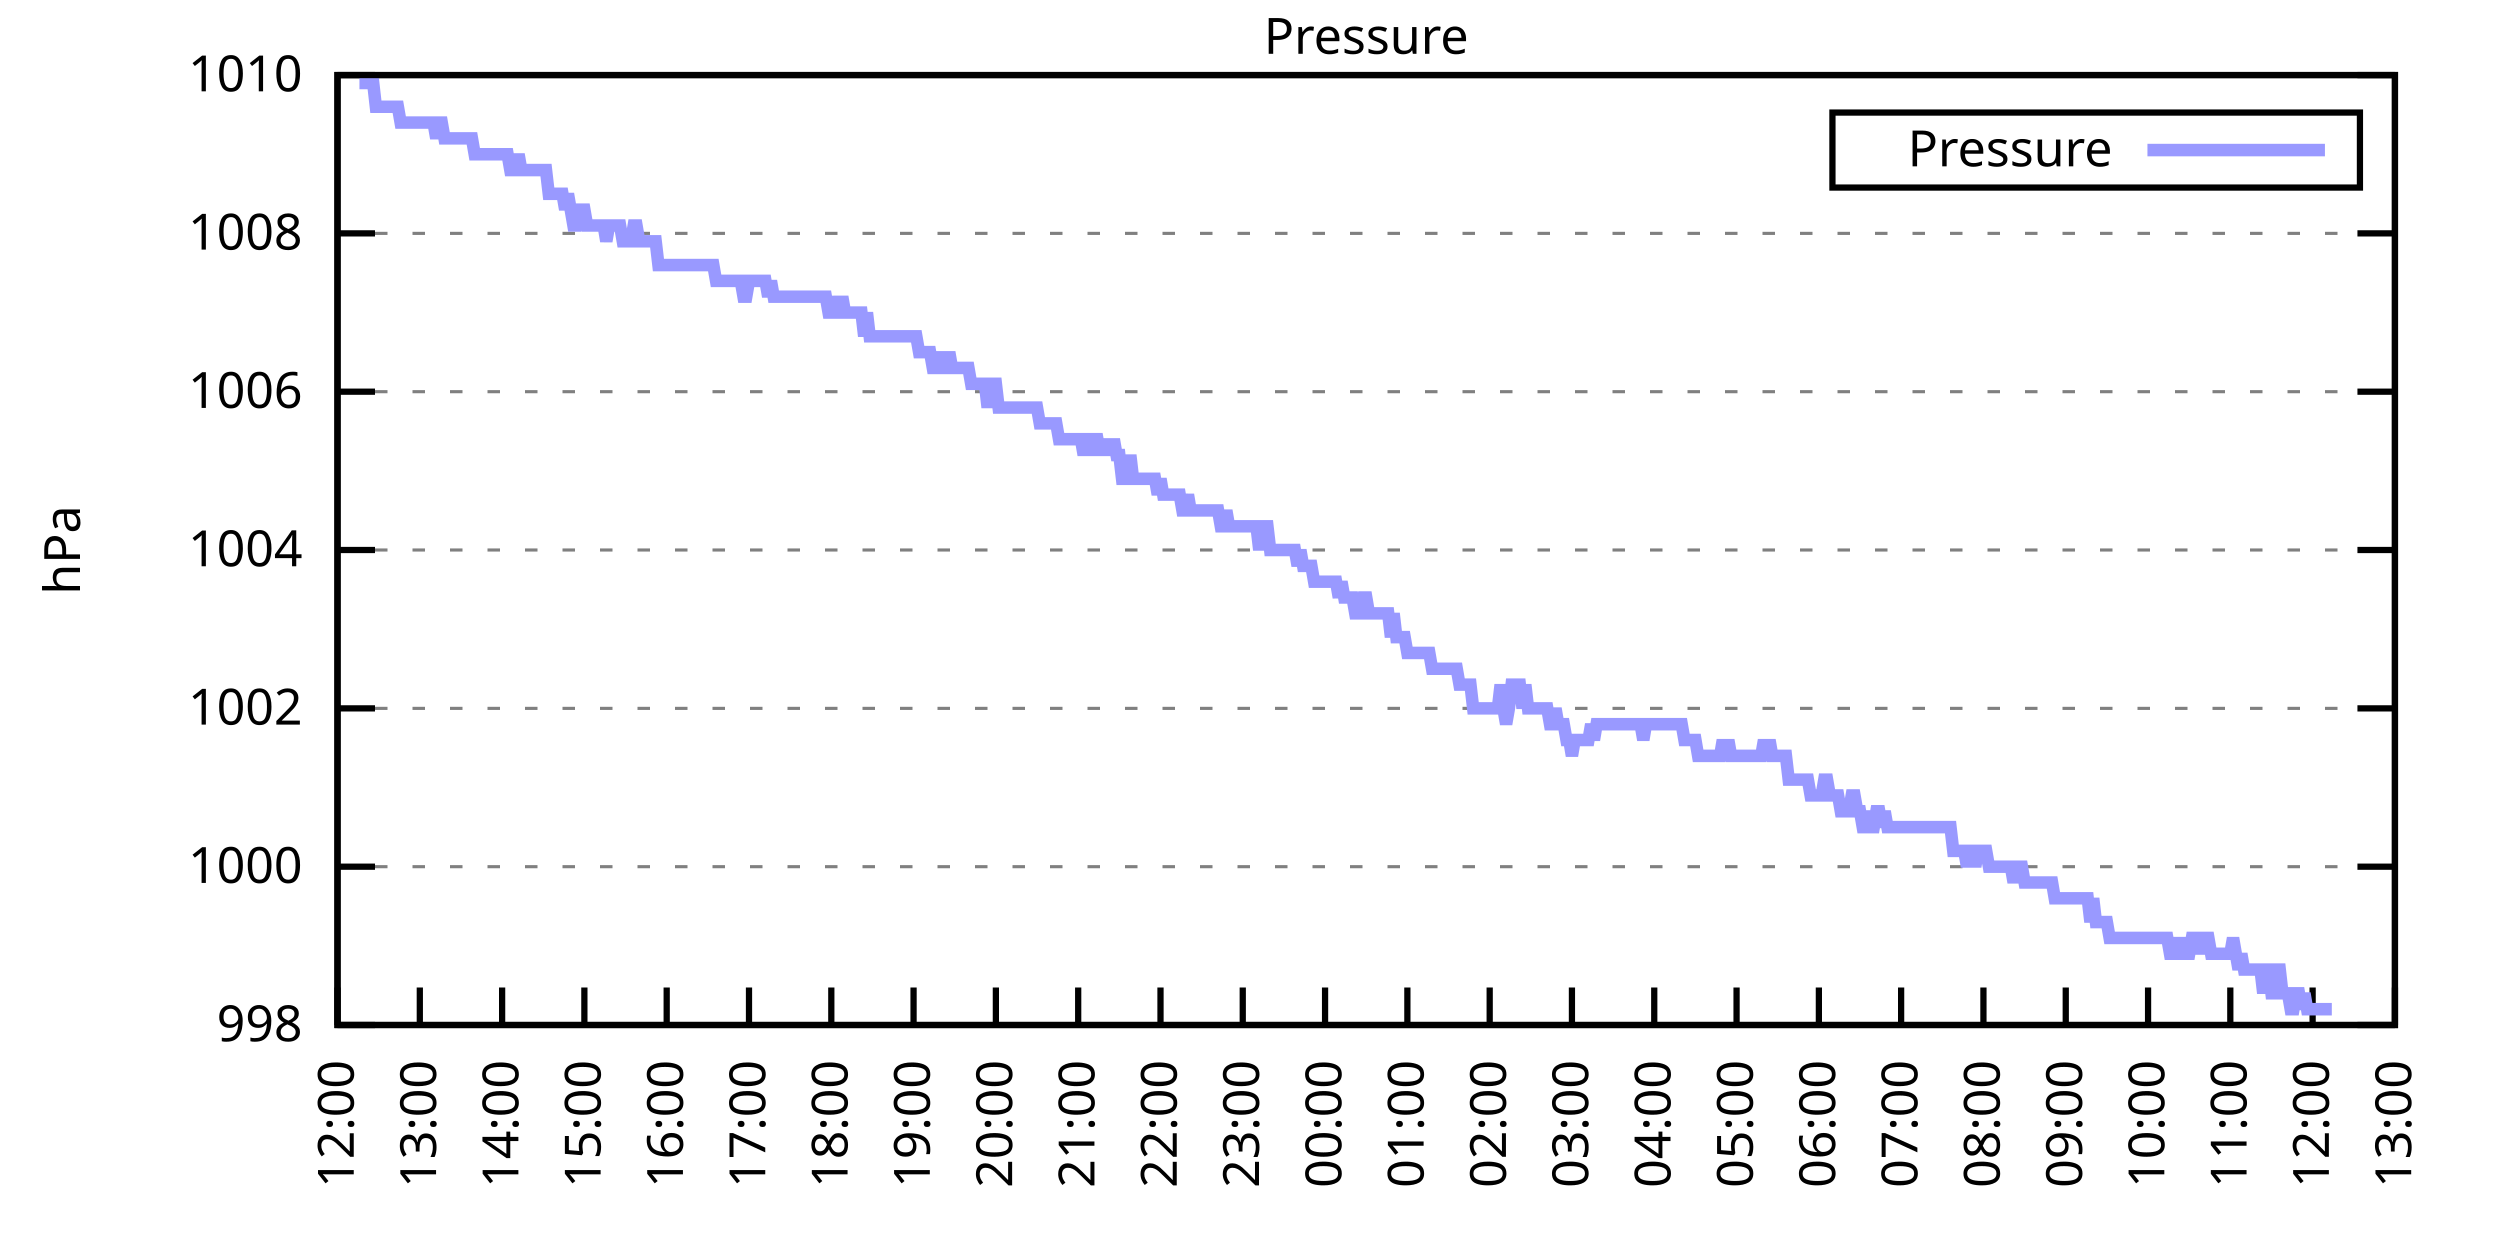
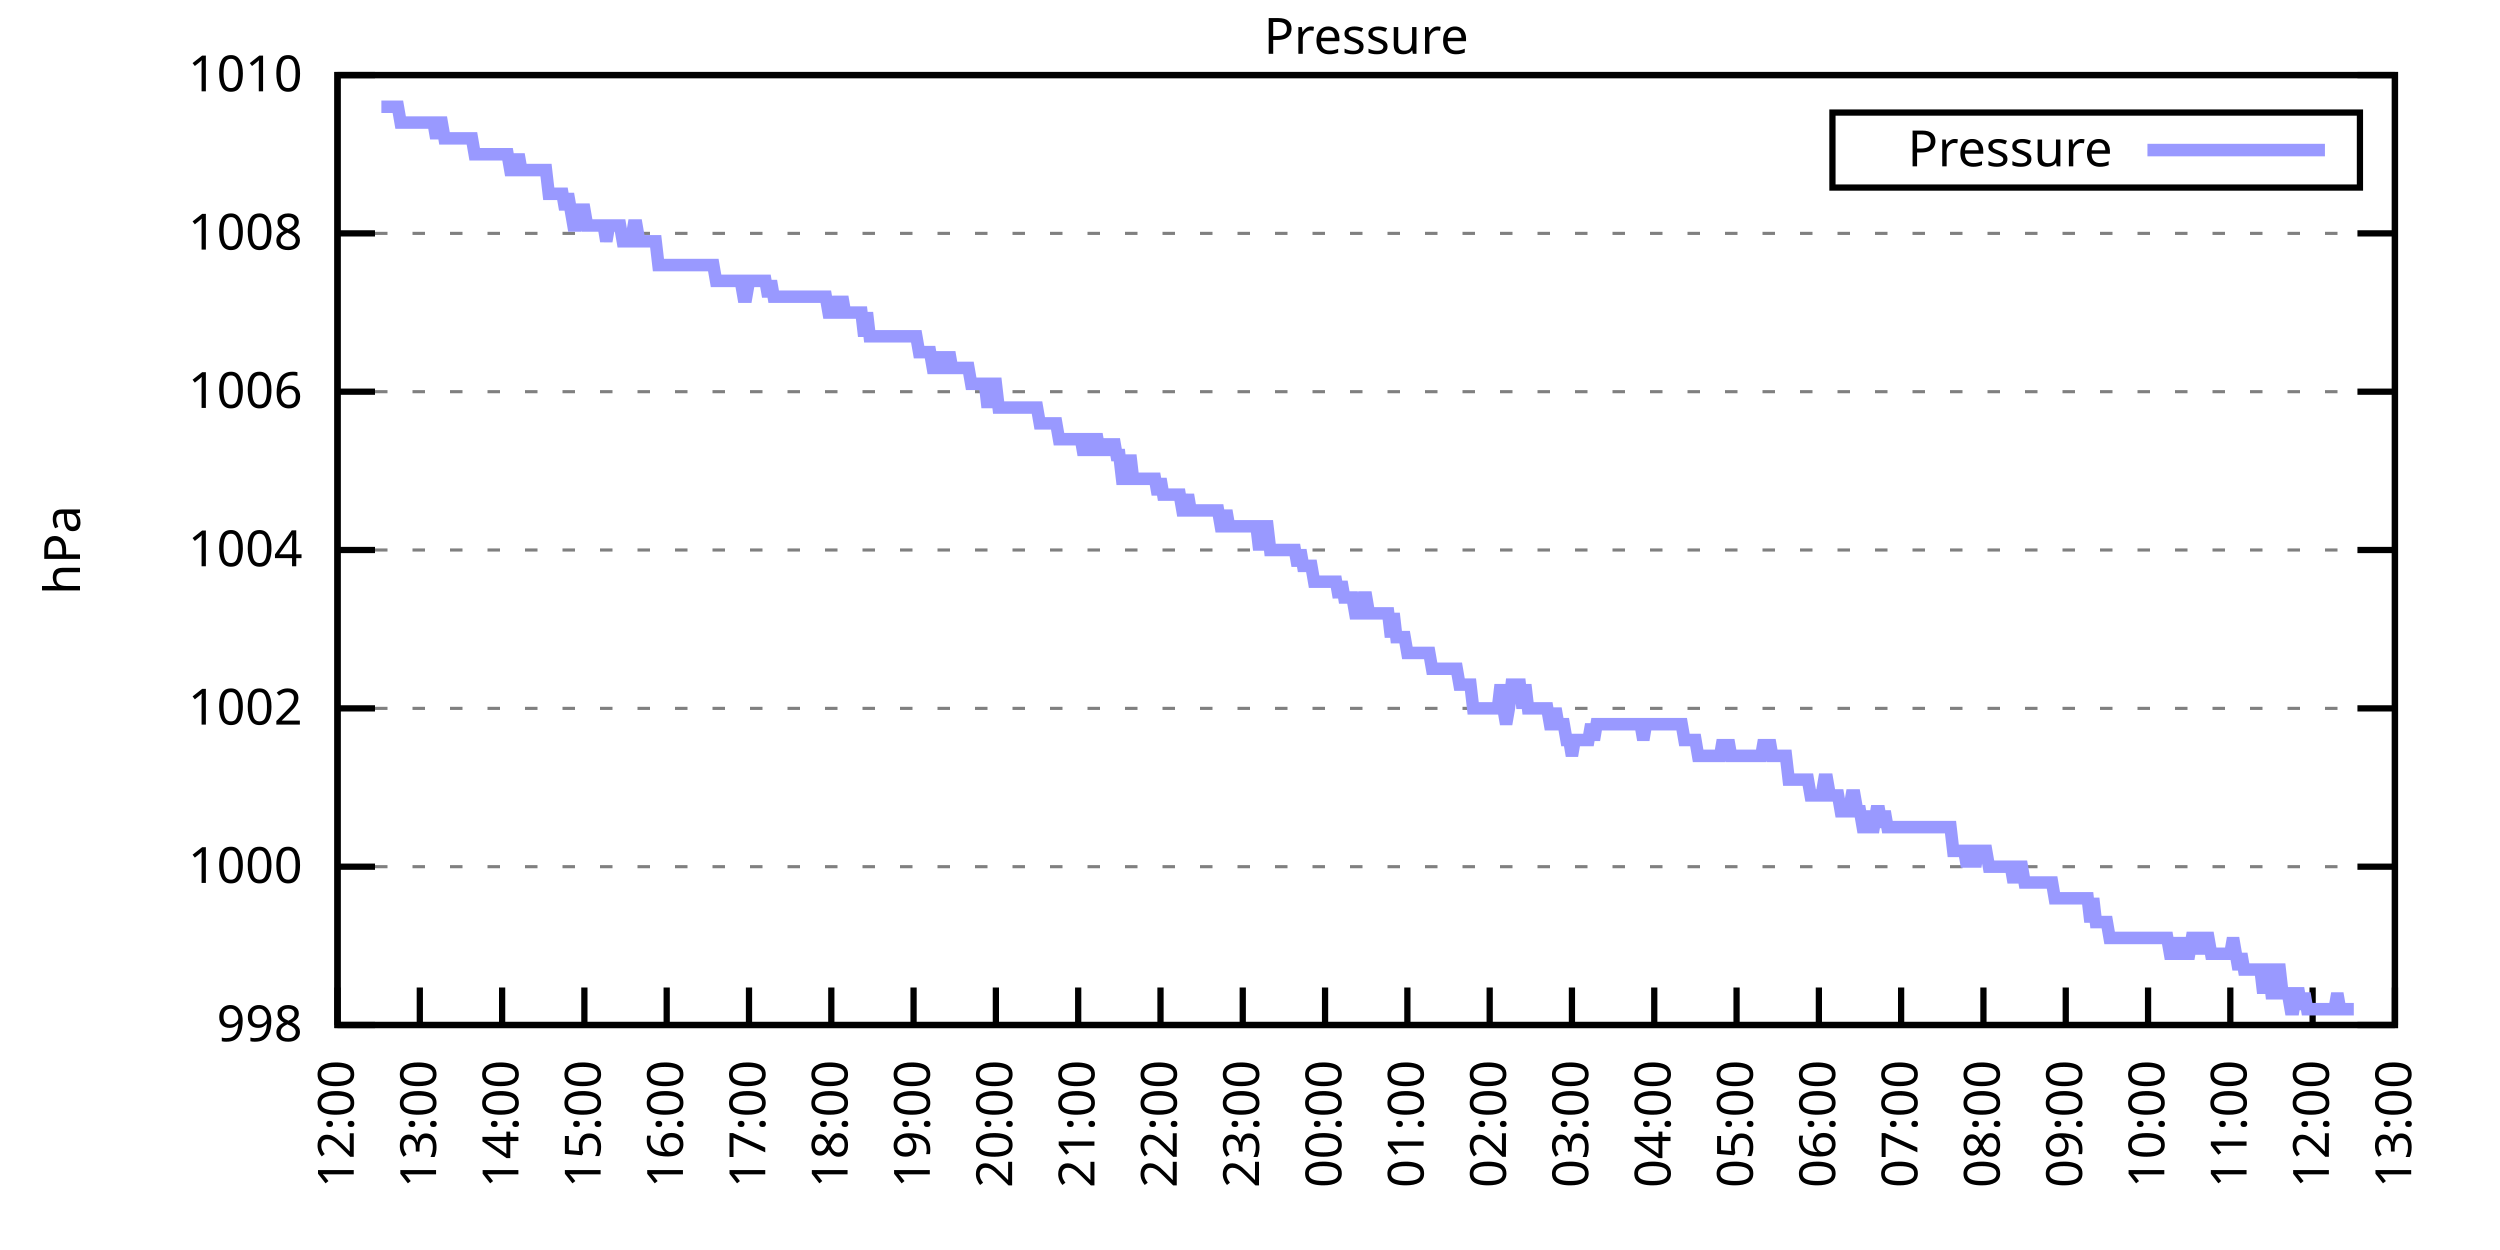
<svg xmlns="http://www.w3.org/2000/svg" xmlns:xlink="http://www.w3.org/1999/xlink" width="400" height="200" viewBox="0 0 400 200">
  <g id="gnuplot_canvas">
    <rect x="0" y="0" width="400" height="200" fill="none" />
    <defs>
      <circle id="gpDot" r="0.5" stroke-width="0.5" stroke="currentColor" />
      <path id="gpPt0" stroke-width="0.333" stroke="currentColor" d="M-1,0 h2 M0,-1 v2" />
      <path id="gpPt1" stroke-width="0.333" stroke="currentColor" d="M-1,-1 L1,1 M1,-1 L-1,1" />
      <path id="gpPt2" stroke-width="0.333" stroke="currentColor" d="M-1,0 L1,0 M0,-1 L0,1 M-1,-1 L1,1 M-1,1 L1,-1" />
      <rect id="gpPt3" stroke-width="0.333" stroke="currentColor" x="-1" y="-1" width="2" height="2" />
      <rect id="gpPt4" stroke-width="0.333" stroke="currentColor" fill="currentColor" x="-1" y="-1" width="2" height="2" />
      <circle id="gpPt5" stroke-width="0.333" stroke="currentColor" cx="0" cy="0" r="1" />
      <use xlink:href="#gpPt5" id="gpPt6" fill="currentColor" stroke="none" />
      <path id="gpPt7" stroke-width="0.333" stroke="currentColor" d="M0,-1.33 L-1.33,0.67 L1.33,0.67 z" />
      <use xlink:href="#gpPt7" id="gpPt8" fill="currentColor" stroke="none" />
      <use xlink:href="#gpPt7" id="gpPt9" stroke="currentColor" transform="rotate(180)" />
      <use xlink:href="#gpPt9" id="gpPt10" fill="currentColor" stroke="none" />
      <use xlink:href="#gpPt3" id="gpPt11" stroke="currentColor" transform="rotate(45)" />
      <use xlink:href="#gpPt11" id="gpPt12" fill="currentColor" stroke="none" />
      <path id="gpPt13" stroke-width="0.333" stroke="currentColor" d="M0,1.330 L1.265,0.411 L0.782,-1.067 L-0.782,-1.076 L-1.265,0.411 z" />
      <use xlink:href="#gpPt13" id="gpPt14" fill="currentColor" stroke="none" />
      <filter id="textbox" filterUnits="objectBoundingBox" x="0" y="0" height="1" width="1">
        <feFlood flood-color="white" flood-opacity="1" result="bgnd" />
        <feComposite in="SourceGraphic" in2="bgnd" operator="atop" />
      </filter>
      <filter id="greybox" filterUnits="objectBoundingBox" x="0" y="0" height="1" width="1">
        <feFlood flood-color="lightgrey" flood-opacity="1" result="grey" />
        <feComposite in="SourceGraphic" in2="grey" operator="atop" />
      </filter>
    </defs>
    <g fill="none" color="white" stroke="currentColor" stroke-width="1.00" stroke-linecap="butt" stroke-linejoin="miter">
</g>
    <g fill="none" color="black" stroke="currentColor" stroke-width="1.00" stroke-linecap="butt" stroke-linejoin="miter">
      <g stroke="none" shape-rendering="crispEdges">
        <polygon fill="rgb(255, 255, 255)" points="54.00,164.00 383.18,164.00 383.18,12.02 54.00,12.02 " />
      </g>
    </g>
    <g fill="none" color="black" stroke="currentColor" stroke-width="1.00" stroke-linecap="butt" stroke-linejoin="miter">
</g>
    <g fill="none" color="black" stroke="black" stroke-width="0.50" stroke-linecap="butt" stroke-linejoin="miter">
</g>
    <g fill="none" color="gray" stroke="currentColor" stroke-width="0.50" stroke-linecap="butt" stroke-linejoin="miter">
      <path stroke="gray" stroke-dasharray="2,4" class="gridline" d="M54.00,164.00 L383.19,164.00  " />
    </g>
    <g fill="none" color="gray" stroke="gray" stroke-width="1.00" stroke-linecap="butt" stroke-linejoin="miter">
</g>
    <g fill="none" color="black" stroke="currentColor" stroke-width="1.00" stroke-linecap="butt" stroke-linejoin="miter">
      <path stroke="black" d="M54.00,164.00 L60.00,164.00 M383.19,164.00 L377.19,164.00  " />
      <g transform="translate(48.40,166.60)" stroke="none" fill="black" font-family="Sans" font-size="8.00" text-anchor="end">
        <text>
          <tspan font-family="Sans"> 998</tspan>
        </text>
      </g>
    </g>
    <g fill="none" color="black" stroke="currentColor" stroke-width="1.00" stroke-linecap="butt" stroke-linejoin="miter">
</g>
    <g fill="none" color="black" stroke="black" stroke-width="0.50" stroke-linecap="butt" stroke-linejoin="miter">
</g>
    <g fill="none" color="gray" stroke="currentColor" stroke-width="0.50" stroke-linecap="butt" stroke-linejoin="miter">
      <path stroke="gray" stroke-dasharray="2,4" class="gridline" d="M54.00,138.67 L383.19,138.67  " />
    </g>
    <g fill="none" color="gray" stroke="gray" stroke-width="1.00" stroke-linecap="butt" stroke-linejoin="miter">
</g>
    <g fill="none" color="black" stroke="currentColor" stroke-width="1.00" stroke-linecap="butt" stroke-linejoin="miter">
      <path stroke="black" d="M54.00,138.67 L60.00,138.67 M383.19,138.67 L377.19,138.67  " />
      <g transform="translate(48.40,141.27)" stroke="none" fill="black" font-family="Sans" font-size="8.00" text-anchor="end">
        <text>
          <tspan font-family="Sans"> 1000</tspan>
        </text>
      </g>
    </g>
    <g fill="none" color="black" stroke="currentColor" stroke-width="1.00" stroke-linecap="butt" stroke-linejoin="miter">
</g>
    <g fill="none" color="black" stroke="black" stroke-width="0.50" stroke-linecap="butt" stroke-linejoin="miter">
</g>
    <g fill="none" color="gray" stroke="currentColor" stroke-width="0.50" stroke-linecap="butt" stroke-linejoin="miter">
      <path stroke="gray" stroke-dasharray="2,4" class="gridline" d="M54.00,113.34 L383.19,113.34  " />
    </g>
    <g fill="none" color="gray" stroke="gray" stroke-width="1.00" stroke-linecap="butt" stroke-linejoin="miter">
</g>
    <g fill="none" color="black" stroke="currentColor" stroke-width="1.00" stroke-linecap="butt" stroke-linejoin="miter">
      <path stroke="black" d="M54.00,113.34 L60.00,113.34 M383.19,113.34 L377.19,113.34  " />
      <g transform="translate(48.40,115.94)" stroke="none" fill="black" font-family="Sans" font-size="8.00" text-anchor="end">
        <text>
          <tspan font-family="Sans"> 1002</tspan>
        </text>
      </g>
    </g>
    <g fill="none" color="black" stroke="currentColor" stroke-width="1.00" stroke-linecap="butt" stroke-linejoin="miter">
</g>
    <g fill="none" color="black" stroke="black" stroke-width="0.50" stroke-linecap="butt" stroke-linejoin="miter">
</g>
    <g fill="none" color="gray" stroke="currentColor" stroke-width="0.50" stroke-linecap="butt" stroke-linejoin="miter">
      <path stroke="gray" stroke-dasharray="2,4" class="gridline" d="M54.00,88.00 L383.19,88.00  " />
    </g>
    <g fill="none" color="gray" stroke="gray" stroke-width="1.00" stroke-linecap="butt" stroke-linejoin="miter">
</g>
    <g fill="none" color="black" stroke="currentColor" stroke-width="1.00" stroke-linecap="butt" stroke-linejoin="miter">
      <path stroke="black" d="M54.00,88.00 L60.00,88.00 M383.19,88.00 L377.19,88.00  " />
      <g transform="translate(48.40,90.60)" stroke="none" fill="black" font-family="Sans" font-size="8.00" text-anchor="end">
        <text>
          <tspan font-family="Sans"> 1004</tspan>
        </text>
      </g>
    </g>
    <g fill="none" color="black" stroke="currentColor" stroke-width="1.00" stroke-linecap="butt" stroke-linejoin="miter">
</g>
    <g fill="none" color="black" stroke="black" stroke-width="0.50" stroke-linecap="butt" stroke-linejoin="miter">
</g>
    <g fill="none" color="gray" stroke="currentColor" stroke-width="0.50" stroke-linecap="butt" stroke-linejoin="miter">
      <path stroke="gray" stroke-dasharray="2,4" class="gridline" d="M54.00,62.67 L383.19,62.67  " />
    </g>
    <g fill="none" color="gray" stroke="gray" stroke-width="1.00" stroke-linecap="butt" stroke-linejoin="miter">
</g>
    <g fill="none" color="black" stroke="currentColor" stroke-width="1.00" stroke-linecap="butt" stroke-linejoin="miter">
      <path stroke="black" d="M54.00,62.67 L60.00,62.67 M383.19,62.67 L377.19,62.67  " />
      <g transform="translate(48.40,65.27)" stroke="none" fill="black" font-family="Sans" font-size="8.00" text-anchor="end">
        <text>
          <tspan font-family="Sans"> 1006</tspan>
        </text>
      </g>
    </g>
    <g fill="none" color="black" stroke="currentColor" stroke-width="1.00" stroke-linecap="butt" stroke-linejoin="miter">
</g>
    <g fill="none" color="black" stroke="black" stroke-width="0.50" stroke-linecap="butt" stroke-linejoin="miter">
</g>
    <g fill="none" color="gray" stroke="currentColor" stroke-width="0.50" stroke-linecap="butt" stroke-linejoin="miter">
      <path stroke="gray" stroke-dasharray="2,4" class="gridline" d="M54.00,37.34 L383.19,37.34  " />
    </g>
    <g fill="none" color="gray" stroke="gray" stroke-width="1.00" stroke-linecap="butt" stroke-linejoin="miter">
</g>
    <g fill="none" color="black" stroke="currentColor" stroke-width="1.00" stroke-linecap="butt" stroke-linejoin="miter">
      <path stroke="black" d="M54.00,37.34 L60.00,37.34 M383.19,37.34 L377.19,37.34  " />
      <g transform="translate(48.40,39.94)" stroke="none" fill="black" font-family="Sans" font-size="8.00" text-anchor="end">
        <text>
          <tspan font-family="Sans"> 1008</tspan>
        </text>
      </g>
    </g>
    <g fill="none" color="black" stroke="currentColor" stroke-width="1.00" stroke-linecap="butt" stroke-linejoin="miter">
</g>
    <g fill="none" color="black" stroke="black" stroke-width="0.50" stroke-linecap="butt" stroke-linejoin="miter">
</g>
    <g fill="none" color="gray" stroke="currentColor" stroke-width="0.50" stroke-linecap="butt" stroke-linejoin="miter">
      <path stroke="gray" stroke-dasharray="2,4" class="gridline" d="M54.00,12.01 L383.19,12.01  " />
    </g>
    <g fill="none" color="gray" stroke="gray" stroke-width="1.00" stroke-linecap="butt" stroke-linejoin="miter">
</g>
    <g fill="none" color="black" stroke="currentColor" stroke-width="1.00" stroke-linecap="butt" stroke-linejoin="miter">
      <path stroke="black" d="M54.00,12.01 L60.00,12.01 M383.19,12.01 L377.19,12.01  " />
      <g transform="translate(48.40,14.61)" stroke="none" fill="black" font-family="Sans" font-size="8.00" text-anchor="end">
        <text>
          <tspan font-family="Sans"> 1010</tspan>
        </text>
      </g>
    </g>
    <g fill="none" color="black" stroke="currentColor" stroke-width="1.00" stroke-linecap="butt" stroke-linejoin="miter">
      <path stroke="black" d="M54.00,164.00 L54.00,158.00  " />
      <g transform="translate(56.60,169.60) rotate(270.00)" stroke="none" fill="black" font-family="Sans" font-size="8.00" text-anchor="end">
        <text>
          <tspan font-family="Sans">12:00</tspan>
        </text>
      </g>
    </g>
    <g fill="none" color="black" stroke="currentColor" stroke-width="1.00" stroke-linecap="butt" stroke-linejoin="miter">
      <path stroke="black" d="M67.17,164.00 L67.17,158.00  " />
      <g transform="translate(69.77,169.60) rotate(270.00)" stroke="none" fill="black" font-family="Sans" font-size="8.00" text-anchor="end">
        <text>
          <tspan font-family="Sans">13:00</tspan>
        </text>
      </g>
    </g>
    <g fill="none" color="black" stroke="currentColor" stroke-width="1.00" stroke-linecap="butt" stroke-linejoin="miter">
      <path stroke="black" d="M80.34,164.00 L80.34,158.00  " />
      <g transform="translate(82.94,169.60) rotate(270.00)" stroke="none" fill="black" font-family="Sans" font-size="8.00" text-anchor="end">
        <text>
          <tspan font-family="Sans">14:00</tspan>
        </text>
      </g>
    </g>
    <g fill="none" color="black" stroke="currentColor" stroke-width="1.00" stroke-linecap="butt" stroke-linejoin="miter">
      <path stroke="black" d="M93.50,164.00 L93.50,158.00  " />
      <g transform="translate(96.10,169.60) rotate(270.00)" stroke="none" fill="black" font-family="Sans" font-size="8.00" text-anchor="end">
        <text>
          <tspan font-family="Sans">15:00</tspan>
        </text>
      </g>
    </g>
    <g fill="none" color="black" stroke="currentColor" stroke-width="1.00" stroke-linecap="butt" stroke-linejoin="miter">
      <path stroke="black" d="M106.67,164.00 L106.67,158.00  " />
      <g transform="translate(109.27,169.60) rotate(270.00)" stroke="none" fill="black" font-family="Sans" font-size="8.00" text-anchor="end">
        <text>
          <tspan font-family="Sans">16:00</tspan>
        </text>
      </g>
    </g>
    <g fill="none" color="black" stroke="currentColor" stroke-width="1.00" stroke-linecap="butt" stroke-linejoin="miter">
      <path stroke="black" d="M119.84,164.00 L119.84,158.00  " />
      <g transform="translate(122.44,169.60) rotate(270.00)" stroke="none" fill="black" font-family="Sans" font-size="8.00" text-anchor="end">
        <text>
          <tspan font-family="Sans">17:00</tspan>
        </text>
      </g>
    </g>
    <g fill="none" color="black" stroke="currentColor" stroke-width="1.00" stroke-linecap="butt" stroke-linejoin="miter">
      <path stroke="black" d="M133.01,164.00 L133.01,158.00  " />
      <g transform="translate(135.61,169.60) rotate(270.00)" stroke="none" fill="black" font-family="Sans" font-size="8.00" text-anchor="end">
        <text>
          <tspan font-family="Sans">18:00</tspan>
        </text>
      </g>
    </g>
    <g fill="none" color="black" stroke="currentColor" stroke-width="1.00" stroke-linecap="butt" stroke-linejoin="miter">
      <path stroke="black" d="M146.17,164.00 L146.17,158.00  " />
      <g transform="translate(148.77,169.60) rotate(270.00)" stroke="none" fill="black" font-family="Sans" font-size="8.00" text-anchor="end">
        <text>
          <tspan font-family="Sans">19:00</tspan>
        </text>
      </g>
    </g>
    <g fill="none" color="black" stroke="currentColor" stroke-width="1.00" stroke-linecap="butt" stroke-linejoin="miter">
      <path stroke="black" d="M159.34,164.00 L159.34,158.00  " />
      <g transform="translate(161.94,169.60) rotate(270.00)" stroke="none" fill="black" font-family="Sans" font-size="8.00" text-anchor="end">
        <text>
          <tspan font-family="Sans">20:00</tspan>
        </text>
      </g>
    </g>
    <g fill="none" color="black" stroke="currentColor" stroke-width="1.00" stroke-linecap="butt" stroke-linejoin="miter">
      <path stroke="black" d="M172.51,164.00 L172.51,158.00  " />
      <g transform="translate(175.11,169.60) rotate(270.00)" stroke="none" fill="black" font-family="Sans" font-size="8.00" text-anchor="end">
        <text>
          <tspan font-family="Sans">21:00</tspan>
        </text>
      </g>
    </g>
    <g fill="none" color="black" stroke="currentColor" stroke-width="1.00" stroke-linecap="butt" stroke-linejoin="miter">
      <path stroke="black" d="M185.68,164.00 L185.68,158.00  " />
      <g transform="translate(188.28,169.60) rotate(270.00)" stroke="none" fill="black" font-family="Sans" font-size="8.00" text-anchor="end">
        <text>
          <tspan font-family="Sans">22:00</tspan>
        </text>
      </g>
    </g>
    <g fill="none" color="black" stroke="currentColor" stroke-width="1.00" stroke-linecap="butt" stroke-linejoin="miter">
      <path stroke="black" d="M198.84,164.00 L198.84,158.00  " />
      <g transform="translate(201.44,169.60) rotate(270.00)" stroke="none" fill="black" font-family="Sans" font-size="8.00" text-anchor="end">
        <text>
          <tspan font-family="Sans">23:00</tspan>
        </text>
      </g>
    </g>
    <g fill="none" color="black" stroke="currentColor" stroke-width="1.00" stroke-linecap="butt" stroke-linejoin="miter">
      <path stroke="black" d="M212.01,164.00 L212.01,158.00  " />
      <g transform="translate(214.61,169.60) rotate(270.00)" stroke="none" fill="black" font-family="Sans" font-size="8.00" text-anchor="end">
        <text>
          <tspan font-family="Sans">00:00</tspan>
        </text>
      </g>
    </g>
    <g fill="none" color="black" stroke="currentColor" stroke-width="1.00" stroke-linecap="butt" stroke-linejoin="miter">
      <path stroke="black" d="M225.18,164.00 L225.18,158.00  " />
      <g transform="translate(227.78,169.60) rotate(270.00)" stroke="none" fill="black" font-family="Sans" font-size="8.00" text-anchor="end">
        <text>
          <tspan font-family="Sans">01:00</tspan>
        </text>
      </g>
    </g>
    <g fill="none" color="black" stroke="currentColor" stroke-width="1.00" stroke-linecap="butt" stroke-linejoin="miter">
      <path stroke="black" d="M238.35,164.00 L238.35,158.00  " />
      <g transform="translate(240.95,169.60) rotate(270.00)" stroke="none" fill="black" font-family="Sans" font-size="8.00" text-anchor="end">
        <text>
          <tspan font-family="Sans">02:00</tspan>
        </text>
      </g>
    </g>
    <g fill="none" color="black" stroke="currentColor" stroke-width="1.00" stroke-linecap="butt" stroke-linejoin="miter">
      <path stroke="black" d="M251.51,164.00 L251.51,158.00  " />
      <g transform="translate(254.11,169.60) rotate(270.00)" stroke="none" fill="black" font-family="Sans" font-size="8.00" text-anchor="end">
        <text>
          <tspan font-family="Sans">03:00</tspan>
        </text>
      </g>
    </g>
    <g fill="none" color="black" stroke="currentColor" stroke-width="1.00" stroke-linecap="butt" stroke-linejoin="miter">
      <path stroke="black" d="M264.68,164.00 L264.68,158.00  " />
      <g transform="translate(267.28,169.60) rotate(270.00)" stroke="none" fill="black" font-family="Sans" font-size="8.00" text-anchor="end">
        <text>
          <tspan font-family="Sans">04:00</tspan>
        </text>
      </g>
    </g>
    <g fill="none" color="black" stroke="currentColor" stroke-width="1.00" stroke-linecap="butt" stroke-linejoin="miter">
      <path stroke="black" d="M277.85,164.00 L277.85,158.00  " />
      <g transform="translate(280.45,169.60) rotate(270.00)" stroke="none" fill="black" font-family="Sans" font-size="8.00" text-anchor="end">
        <text>
          <tspan font-family="Sans">05:00</tspan>
        </text>
      </g>
    </g>
    <g fill="none" color="black" stroke="currentColor" stroke-width="1.00" stroke-linecap="butt" stroke-linejoin="miter">
      <path stroke="black" d="M291.02,164.00 L291.02,158.00  " />
      <g transform="translate(293.62,169.60) rotate(270.00)" stroke="none" fill="black" font-family="Sans" font-size="8.00" text-anchor="end">
        <text>
          <tspan font-family="Sans">06:00</tspan>
        </text>
      </g>
    </g>
    <g fill="none" color="black" stroke="currentColor" stroke-width="1.00" stroke-linecap="butt" stroke-linejoin="miter">
      <path stroke="black" d="M304.18,164.00 L304.18,158.00  " />
      <g transform="translate(306.78,169.60) rotate(270.00)" stroke="none" fill="black" font-family="Sans" font-size="8.00" text-anchor="end">
        <text>
          <tspan font-family="Sans">07:00</tspan>
        </text>
      </g>
    </g>
    <g fill="none" color="black" stroke="currentColor" stroke-width="1.00" stroke-linecap="butt" stroke-linejoin="miter">
      <path stroke="black" d="M317.35,164.00 L317.35,158.00  " />
      <g transform="translate(319.95,169.60) rotate(270.00)" stroke="none" fill="black" font-family="Sans" font-size="8.00" text-anchor="end">
        <text>
          <tspan font-family="Sans">08:00</tspan>
        </text>
      </g>
    </g>
    <g fill="none" color="black" stroke="currentColor" stroke-width="1.00" stroke-linecap="butt" stroke-linejoin="miter">
      <path stroke="black" d="M330.52,164.00 L330.52,158.00  " />
      <g transform="translate(333.12,169.60) rotate(270.00)" stroke="none" fill="black" font-family="Sans" font-size="8.00" text-anchor="end">
        <text>
          <tspan font-family="Sans">09:00</tspan>
        </text>
      </g>
    </g>
    <g fill="none" color="black" stroke="currentColor" stroke-width="1.00" stroke-linecap="butt" stroke-linejoin="miter">
      <path stroke="black" d="M343.69,164.00 L343.69,158.00  " />
      <g transform="translate(346.29,169.60) rotate(270.00)" stroke="none" fill="black" font-family="Sans" font-size="8.00" text-anchor="end">
        <text>
          <tspan font-family="Sans">10:00</tspan>
        </text>
      </g>
    </g>
    <g fill="none" color="black" stroke="currentColor" stroke-width="1.00" stroke-linecap="butt" stroke-linejoin="miter">
      <path stroke="black" d="M356.85,164.00 L356.85,158.00  " />
      <g transform="translate(359.45,169.60) rotate(270.00)" stroke="none" fill="black" font-family="Sans" font-size="8.00" text-anchor="end">
        <text>
          <tspan font-family="Sans">11:00</tspan>
        </text>
      </g>
    </g>
    <g fill="none" color="black" stroke="currentColor" stroke-width="1.00" stroke-linecap="butt" stroke-linejoin="miter">
      <path stroke="black" d="M370.02,164.00 L370.02,158.00  " />
      <g transform="translate(372.62,169.60) rotate(270.00)" stroke="none" fill="black" font-family="Sans" font-size="8.00" text-anchor="end">
        <text>
          <tspan font-family="Sans">12:00</tspan>
        </text>
      </g>
    </g>
    <g fill="none" color="black" stroke="currentColor" stroke-width="1.00" stroke-linecap="butt" stroke-linejoin="miter">
      <path stroke="black" d="M383.19,164.00 L383.19,158.00  " />
      <g transform="translate(385.79,169.60) rotate(270.00)" stroke="none" fill="black" font-family="Sans" font-size="8.00" text-anchor="end">
        <text>
          <tspan font-family="Sans">13:00</tspan>
        </text>
      </g>
    </g>
    <g fill="none" color="black" stroke="currentColor" stroke-width="1.00" stroke-linecap="butt" stroke-linejoin="miter">
</g>
    <g fill="none" color="black" stroke="currentColor" stroke-width="1.00" stroke-linecap="butt" stroke-linejoin="miter">
      <path stroke="black" d="M54.00,12.01 L54.00,164.00 L383.19,164.00 L383.19,12.01 L54.00,12.01 Z  " />
    </g>
    <g fill="none" color="black" stroke="currentColor" stroke-width="1.00" stroke-linecap="butt" stroke-linejoin="miter">
</g>
    <g fill="none" color="black" stroke="currentColor" stroke-width="1.00" stroke-linecap="butt" stroke-linejoin="miter">
      <path stroke="black" d="M293.19,30.01 L293.19,18.01 L377.59,18.01 L377.59,30.01 L293.19,30.01 Z  " />
    </g>
    <g id="Pressure_plot_1">
      <g fill="none" color="white" stroke="black" stroke-width="2.00" stroke-linecap="butt" stroke-linejoin="miter">
</g>
      <g fill="none" color="black" stroke="currentColor" stroke-width="2.00" stroke-linecap="butt" stroke-linejoin="miter">
        <g transform="translate(337.99,26.61)" stroke="none" fill="black" font-family="Sans" font-size="8.00" text-anchor="end">
          <text>
            <tspan font-family="Sans">Pressure</tspan>
          </text>
        </g>
      </g>
      <g fill="none" color="black" stroke="currentColor" stroke-width="2.00" stroke-linecap="butt" stroke-linejoin="miter">
-         <path stroke="rgb(153, 153, 255)" d="M343.59,24.01 L371.99,24.01 M57.51,13.28 L57.95,13.28 L58.39,13.28 L58.83,13.28 L59.27,13.28 L59.71,13.28   L60.14,17.08 L60.58,17.08 L61.02,17.08 L61.46,17.08 L61.90,17.08 L62.34,17.08 L62.78,17.08 L63.22,17.08   L63.66,17.08 L64.10,19.61 L64.53,19.61 L64.97,19.61 L65.41,19.61 L65.85,19.61 L66.29,19.61 L66.73,19.61   L67.17,19.61 L67.61,19.61 L68.05,19.61 L68.48,19.61 L68.92,19.61 L69.36,19.61 L69.80,22.14 L70.24,19.61   L70.68,19.61 L71.12,22.14 L71.56,22.14 L72.00,22.14 L72.43,22.14 L72.87,22.14 L73.31,22.14 L73.75,22.14   L74.19,22.14 L74.63,22.14 L75.07,22.14 L75.51,22.14 L75.95,24.68 L76.38,24.68 L76.82,24.68 L77.26,24.68   L77.70,24.68 L78.14,24.68 L78.58,24.68 L79.02,24.68 L79.46,24.68 L79.90,24.68 L80.34,24.68 L80.77,24.68   L81.21,24.68 L81.65,27.21 L82.09,27.21 L82.53,27.21 L82.97,24.68 L83.41,27.21 L83.85,27.21 L84.29,27.21   L84.72,27.21 L85.16,27.21 L85.60,27.21 L86.04,27.21 L86.48,27.21 L86.92,27.21 L87.36,27.21 L87.80,31.01   L88.24,31.01 L88.67,31.01 L89.11,31.01 L89.55,31.01 L89.99,31.01 L90.43,33.54 L90.87,31.01 L91.31,33.54   L91.75,36.08 L92.19,36.08 L92.62,33.54 L93.06,33.54 L93.50,33.54 L93.94,36.08 L94.38,36.08 L94.82,36.08   L95.26,36.08 L95.70,36.08 L96.14,36.08 L96.58,36.08 L97.01,38.61 L97.45,36.08 L97.89,36.08 L98.33,36.08   L98.77,36.08 L99.21,36.08 L99.65,38.61 L100.09,38.61 L100.53,38.61 L100.96,38.61 L101.40,36.08 L101.84,36.08   L102.28,38.61 L102.72,38.61 L103.16,38.61 L103.60,38.61 L104.04,38.61 L104.48,38.61 L104.91,38.61 L105.35,42.41   L105.79,42.41 L106.23,42.41 L106.67,42.41 L107.11,42.41 L107.55,42.41 L107.99,42.41 L108.43,42.41 L108.87,42.41   L109.30,42.41 L109.74,42.41 L110.18,42.41 L110.62,42.41 L111.06,42.41 L111.50,42.41 L111.94,42.41 L112.38,42.41   L112.82,42.41 L113.25,42.41 L113.69,42.41 L114.13,42.41 L114.57,44.94 L115.01,44.94 L115.45,44.94 L115.89,44.94   L116.33,44.94 L116.77,44.94 L117.20,44.94 L117.64,44.94 L118.08,44.94 L118.52,44.94 L118.96,47.47 L119.40,47.47   L119.84,44.94 L120.28,44.94 L120.72,44.94 L121.15,44.94 L121.59,44.94 L122.03,44.94 L122.47,44.94 L122.91,47.47   L123.35,44.94 L123.79,47.47 L124.23,47.47 L124.67,47.47 L125.11,47.47 L125.54,47.47 L125.98,47.47 L126.42,47.47   L126.86,47.47 L127.30,47.47 L127.74,47.47 L128.18,47.47 L128.62,47.47 L129.06,47.47 L129.49,47.47 L129.93,47.47   L130.37,47.47 L130.81,47.47 L131.25,47.47 L131.69,47.47 L132.13,47.47 L132.57,50.01 L133.01,50.01 L133.44,47.47   L133.88,50.01 L134.32,50.01 L134.76,47.47 L135.20,50.01 L135.64,50.01 L136.08,50.01 L136.52,50.01 L136.96,50.01   L137.39,50.01 L137.83,50.01 L138.27,53.81 L138.71,50.01 L139.15,53.81 L139.59,53.81 L140.03,53.81 L140.47,53.81   L140.91,53.81 L141.35,53.81 L141.78,53.81 L142.22,53.81 L142.66,53.81 L143.10,53.81 L143.54,53.81 L143.98,53.81   L144.42,53.81 L144.86,53.81 L145.30,53.81 L145.73,53.81 L146.17,53.81 L146.61,53.81 L147.05,56.34 L147.49,56.34   L147.93,56.34 L148.37,56.34 L148.81,56.34 L149.25,58.87 L149.68,58.87 L150.12,56.34 L150.56,58.87 L151.00,58.87   L151.44,58.87 L151.88,56.34 L152.32,58.87 L152.76,58.87 L153.20,58.87 L153.63,58.87 L154.07,58.87 L154.51,58.87   L154.95,58.87 L155.39,61.41 L155.83,61.41 L156.27,61.41 L156.71,61.41 L157.15,61.41 L157.59,61.41 L158.02,65.21   L158.46,61.41 L158.90,61.41 L159.34,61.41 L159.78,65.21 L160.22,65.21 L160.66,65.21 L161.10,65.21 L161.54,65.21   L161.97,65.21 L162.41,65.21 L162.85,65.21 L163.29,65.21 L163.73,65.21 L164.17,65.21 L164.61,65.21 L165.05,65.21   L165.49,65.21 L165.92,65.21 L166.36,67.74 L166.80,67.74 L167.24,67.74 L167.68,67.74 L168.12,67.74 L168.56,67.74   L169.00,67.74 L169.44,70.27 L169.87,70.27 L170.31,70.27 L170.75,70.27 L171.19,70.27 L171.63,70.27 L172.07,70.27   L172.51,70.27 L172.95,70.27 L173.39,72.81 L173.83,70.27 L174.26,70.27 L174.70,72.81 L175.14,70.27 L175.58,70.27   L176.02,72.81 L176.46,70.27 L176.90,72.81 L177.34,70.27 L177.78,72.81 L178.21,70.27 L178.65,72.81 L179.09,72.81   L179.53,76.61 L179.97,76.61 L180.41,76.61 L180.85,72.81 L181.29,76.61 L181.73,76.61 L182.16,76.61 L182.60,76.61   L183.04,76.61 L183.48,76.61 L183.92,76.61 L184.36,76.61 L184.80,76.61 L185.24,79.14 L185.68,76.61 L186.11,79.14   L186.55,79.14 L186.99,79.14 L187.43,79.14 L187.87,79.14 L188.31,79.14 L188.75,79.14 L189.19,81.67 L189.63,81.67   L190.07,79.14 L190.50,81.67 L190.94,81.67 L191.38,81.67 L191.82,81.67 L192.26,81.67 L192.70,81.67 L193.14,81.67   L193.58,81.67 L194.02,81.67 L194.45,81.67 L194.89,81.67 L195.33,84.21 L195.77,84.21 L196.21,81.67 L196.65,84.21   L197.09,84.21 L197.53,84.21 L197.97,84.21 L198.40,84.21 L198.84,84.21 L199.28,84.21 L199.72,84.21 L200.16,84.21   L200.60,84.21 L201.04,84.21 L201.48,88.00 L201.92,84.21 L202.35,84.21 L202.79,84.21 L203.23,88.00 L203.67,88.00   L204.11,88.00 L204.55,88.00 L204.99,88.00 L205.43,88.00 L205.87,88.00 L206.31,88.00 L206.74,88.00 L207.18,88.00   L207.62,90.54 L208.06,88.00 L208.50,90.54 L208.94,90.54 L209.38,90.54 L209.82,90.54 L210.26,93.07 L210.69,93.07   L211.13,93.07 L211.57,93.07 L212.01,93.07 L212.45,93.07 L212.89,93.07 L213.33,93.07 L213.77,93.07 L214.21,95.60   L214.64,93.07 L215.08,95.60 L215.52,95.60 L215.96,95.60 L216.40,95.60 L216.84,98.14 L217.28,98.14 L217.72,98.14   L218.16,95.60 L218.60,95.60 L219.03,98.14 L219.47,98.14 L219.91,98.14 L220.35,98.14 L220.79,98.14 L221.23,98.14   L221.67,98.14 L222.11,98.14 L222.55,101.94 L222.98,98.14 L223.42,101.94 L223.86,101.94 L224.30,101.94 L224.74,101.94   L225.18,104.47 L225.62,104.47 L226.06,104.47 L226.50,104.47 L226.93,104.47 L227.37,104.47 L227.81,104.47 L228.25,104.47   L228.69,104.47 L229.13,107.00 L229.57,107.00 L230.01,107.00 L230.45,107.00 L230.88,107.00 L231.32,107.00 L231.76,107.00   L232.20,107.00 L232.64,107.00 L233.08,107.00 L233.52,109.54 L233.96,109.54 L234.40,109.54 L234.84,109.54 L235.27,109.54   L235.71,113.34 L236.15,113.34 L236.59,113.34 L237.03,113.34 L237.47,113.34 L237.91,113.34 L238.35,113.34 L238.79,113.34   L239.22,113.34 L239.66,113.34 L240.10,109.54 L240.54,113.34 L240.98,115.87 L241.42,113.34 L241.86,109.54 L242.30,109.54   L242.74,109.54 L243.17,109.54 L243.61,113.34 L244.05,109.54 L244.49,113.34 L244.93,113.34 L245.37,113.34 L245.81,113.34   L246.25,113.34 L246.69,113.34 L247.12,113.34 L247.56,113.34 L248.00,115.87 L248.44,115.87 L248.88,113.34 L249.32,115.87   L249.76,115.87 L250.20,115.87 L250.64,118.40 L251.08,118.40 L251.51,120.94 L251.95,118.40 L252.39,118.40 L252.83,118.40   L253.27,118.40 L253.71,118.40 L254.15,118.40 L254.59,115.87 L255.03,118.40 L255.46,115.87 L255.90,115.87 L256.34,115.87   L256.78,115.87 L257.22,115.87 L257.66,115.87 L258.10,115.87 L258.54,115.87 L258.98,115.87 L259.41,115.87 L259.85,115.87   L260.29,115.87 L260.73,115.87 L261.17,115.87 L261.61,115.87 L262.05,115.87 L262.49,115.87 L262.93,118.40 L263.36,115.87   L263.80,115.87 L264.24,115.87 L264.68,115.87 L265.12,115.87 L265.56,115.87 L266.00,115.87 L266.44,115.87 L266.88,115.87   L267.32,115.87 L267.75,115.87 L268.19,115.87 L268.63,115.87 L269.07,115.87 L269.51,118.40 L269.95,118.40 L270.39,118.40   L270.83,118.40 L271.27,118.40 L271.70,120.94 L272.14,120.94 L272.58,120.94 L273.02,120.94 L273.46,120.94 L273.90,120.94   L274.34,120.94 L274.78,120.94 L275.22,120.94 L275.65,118.40 L276.09,120.94 L276.53,118.40 L276.97,120.94 L277.41,120.94   L277.85,120.94 L278.29,120.94 L278.73,120.94 L279.17,120.94 L279.60,120.94 L280.04,120.94 L280.48,120.94 L280.92,120.94   L281.36,120.94 L281.80,120.94 L282.24,118.40 L282.68,120.94 L283.12,118.40 L283.56,120.94 L283.99,120.94 L284.43,120.94   L284.87,120.94 L285.31,120.94 L285.75,120.94 L286.19,124.74 L286.63,124.74 L287.07,124.74 L287.51,124.74 L287.94,124.74   L288.38,124.74 L288.82,124.74 L289.26,124.74 L289.70,127.27 L290.14,127.27 L290.58,127.27 L291.02,127.27 L291.46,127.27   L291.89,124.74 L292.33,124.74 L292.77,127.27 L293.21,127.27 L293.65,127.27 L294.09,127.27 L294.53,129.80 L294.97,129.80   L295.41,129.80 L295.84,129.80 L296.28,127.27 L296.72,127.27 L297.16,129.80 L297.60,129.80 L298.04,132.34 L298.48,132.34   L298.92,129.80 L299.36,132.34 L299.80,132.34 L300.23,129.80 L300.67,129.80 L301.11,132.34 L301.55,129.80 L301.99,132.34   L302.43,132.34 L302.87,132.34 L303.31,132.34 L303.75,132.34 L304.18,132.34 L304.62,132.34 L305.06,132.34 L305.50,132.34   L305.94,132.34 L306.38,132.34 L306.82,132.34 L307.26,132.34 L307.70,132.34 L308.13,132.34 L308.57,132.34 L309.01,132.34   L309.45,132.34 L309.89,132.34 L310.33,132.34 L310.77,132.34 L311.21,132.34 L311.65,132.34 L312.08,132.34 L312.52,136.14   L312.96,136.14 L313.40,136.14 L313.84,136.14 L314.28,136.14 L314.72,138.67 L315.16,136.14 L315.60,136.14 L316.04,138.67   L316.47,136.14 L316.91,136.14 L317.35,136.14 L317.79,136.14 L318.23,138.67 L318.67,138.67 L319.11,138.67 L319.55,138.67   L319.99,138.67 L320.42,138.67 L320.86,138.67 L321.30,138.67 L321.74,138.67 L322.18,141.20 L322.62,138.67 L323.06,138.67   L323.50,138.67 L323.94,141.20 L324.37,141.20 L324.81,141.20 L325.25,141.20 L325.69,141.20 L326.13,141.20 L326.57,141.20   L327.01,141.20 L327.45,141.20 L327.89,141.20 L328.33,141.20 L328.76,143.73 L329.20,143.73 L329.64,143.73 L330.08,143.73   L330.52,143.73 L330.96,143.73 L331.40,143.73 L331.84,143.73 L332.28,143.73 L332.71,143.73 L333.15,143.73 L333.59,143.73   L334.03,143.73 L334.47,147.53 L334.91,143.73 L335.35,147.53 L335.79,147.53 L336.23,147.53 L336.66,147.53 L337.10,147.53   L337.54,150.07 L337.98,150.07 L338.42,150.07 L338.86,150.07 L339.30,150.07 L339.74,150.07 L340.18,150.07 L340.61,150.07   L341.05,150.07 L341.49,150.07 L341.93,150.07 L342.37,150.07 L342.81,150.07 L343.25,150.07 L343.69,150.07 L344.13,150.07   L344.57,150.07 L345.00,150.07 L345.44,150.07 L345.88,150.07 L346.32,150.07 L346.76,150.07 L347.20,152.60 L347.64,152.60   L348.08,150.07 L348.52,152.60 L348.95,152.60 L349.39,150.07 L349.83,152.60 L350.27,152.60 L350.71,150.07 L351.15,150.07   L351.59,150.07 L352.03,152.60 L352.47,150.07 L352.90,150.07 L353.34,150.07 L353.78,152.60 L354.22,152.60 L354.66,152.60   L355.10,152.60 L355.54,152.60 L355.98,152.60 L356.42,152.60 L356.85,152.60 L357.29,150.07 L357.73,152.60 L358.17,155.13   L358.61,152.60 L359.05,155.13 L359.49,155.13 L359.93,155.13 L360.37,155.13 L360.81,155.13 L361.24,155.13 L361.68,155.13   L362.12,158.93 L362.56,155.13 L363.00,155.13 L363.44,158.93 L363.88,158.93 L364.32,155.13 L364.76,155.13 L365.19,158.93   L365.63,158.93 L366.07,158.93 L366.51,161.47 L366.95,161.47 L367.39,158.93 L367.83,158.93 L368.27,161.47 L368.71,158.93   L369.14,161.47 L369.58,161.47 L370.02,161.47 L370.46,161.47 L370.90,161.47 L371.34,161.47 L371.78,161.47 L372.22,161.47   L372.66,161.47 L373.09,161.47  " />
+         <path stroke="rgb(153, 153, 255)" d="M343.59,24.01 L371.99,24.01 M61.02,17.08 L61.46,17.08 L61.90,17.08 L62.34,17.08 L62.78,17.08 L63.22,17.08   L63.66,17.08 L64.10,19.61 L64.53,19.61 L64.97,19.61 L65.41,19.61 L65.85,19.61 L66.29,19.61 L66.73,19.61   L67.17,19.61 L67.61,19.61 L68.05,19.61 L68.48,19.61 L68.92,19.61 L69.36,19.61 L69.80,22.14 L70.24,19.61   L70.68,19.61 L71.12,22.14 L71.56,22.14 L72.00,22.14 L72.43,22.14 L72.87,22.14 L73.31,22.14 L73.75,22.14   L74.19,22.14 L74.63,22.14 L75.07,22.14 L75.51,22.14 L75.95,24.68 L76.38,24.68 L76.82,24.68 L77.26,24.68   L77.70,24.68 L78.14,24.68 L78.58,24.68 L79.02,24.68 L79.46,24.68 L79.90,24.68 L80.34,24.68 L80.77,24.68   L81.21,24.68 L81.65,27.21 L82.09,27.21 L82.53,27.21 L82.97,24.68 L83.41,27.21 L83.85,27.21 L84.29,27.21   L84.72,27.21 L85.16,27.21 L85.60,27.21 L86.04,27.21 L86.48,27.21 L86.92,27.21 L87.36,27.21 L87.80,31.01   L88.24,31.01 L88.67,31.01 L89.11,31.01 L89.55,31.01 L89.99,31.01 L90.43,33.54 L90.87,31.01 L91.31,33.54   L91.75,36.08 L92.19,36.08 L92.62,33.54 L93.06,33.54 L93.50,33.54 L93.94,36.08 L94.38,36.08 L94.82,36.08   L95.26,36.08 L95.70,36.08 L96.14,36.08 L96.58,36.08 L97.01,38.61 L97.45,36.08 L97.89,36.08 L98.33,36.08   L98.77,36.08 L99.21,36.08 L99.65,38.61 L100.09,38.61 L100.53,38.61 L100.96,38.61 L101.40,36.08 L101.84,36.08   L102.28,38.61 L102.72,38.61 L103.16,38.61 L103.60,38.61 L104.04,38.61 L104.48,38.61 L104.91,38.61 L105.35,42.41   L105.79,42.41 L106.23,42.41 L106.67,42.41 L107.11,42.41 L107.55,42.41 L107.99,42.41 L108.43,42.41 L108.87,42.41   L109.30,42.41 L109.74,42.41 L110.18,42.41 L110.62,42.41 L111.06,42.41 L111.50,42.41 L111.94,42.41 L112.38,42.41   L112.82,42.41 L113.25,42.41 L113.69,42.41 L114.13,42.41 L114.57,44.94 L115.01,44.94 L115.45,44.94 L115.89,44.94   L116.33,44.94 L116.77,44.94 L117.20,44.94 L117.64,44.94 L118.08,44.94 L118.52,44.94 L118.96,47.47 L119.40,47.47   L119.84,44.94 L120.28,44.94 L120.72,44.94 L121.15,44.94 L121.59,44.94 L122.03,44.94 L122.47,44.94 L122.91,47.47   L123.35,44.94 L123.79,47.47 L124.23,47.47 L124.67,47.47 L125.11,47.47 L125.54,47.47 L125.98,47.47 L126.42,47.47   L126.86,47.47 L127.30,47.47 L127.74,47.47 L128.18,47.47 L128.62,47.47 L129.06,47.47 L129.49,47.47 L129.93,47.47   L130.37,47.47 L130.81,47.47 L131.25,47.47 L131.69,47.47 L132.13,47.47 L132.57,50.01 L133.01,50.01 L133.44,47.47   L133.88,50.01 L134.32,50.01 L134.76,47.47 L135.20,50.01 L135.64,50.01 L136.08,50.01 L136.52,50.01 L136.96,50.01   L137.39,50.01 L137.83,50.01 L138.27,53.81 L138.71,50.01 L139.15,53.81 L139.59,53.81 L140.03,53.81 L140.47,53.81   L140.91,53.81 L141.35,53.81 L141.78,53.81 L142.22,53.81 L142.66,53.81 L143.10,53.81 L143.54,53.81 L143.98,53.81   L144.42,53.81 L144.86,53.81 L145.30,53.81 L145.73,53.81 L146.17,53.81 L146.61,53.81 L147.05,56.34 L147.49,56.34   L147.93,56.34 L148.37,56.34 L148.81,56.34 L149.25,58.87 L149.68,58.87 L150.12,56.34 L150.56,58.87 L151.00,58.87   L151.44,58.87 L151.88,56.34 L152.32,58.87 L152.76,58.87 L153.20,58.87 L153.63,58.87 L154.07,58.87 L154.51,58.87   L154.95,58.87 L155.39,61.41 L155.83,61.41 L156.27,61.41 L156.71,61.41 L157.15,61.41 L157.59,61.41 L158.02,65.21   L158.46,61.41 L158.90,61.41 L159.34,61.41 L159.78,65.21 L160.22,65.21 L160.66,65.21 L161.10,65.21 L161.54,65.21   L161.97,65.21 L162.41,65.21 L162.85,65.21 L163.29,65.21 L163.73,65.21 L164.17,65.21 L164.61,65.21 L165.05,65.21   L165.49,65.21 L165.92,65.21 L166.36,67.74 L166.80,67.74 L167.24,67.74 L167.68,67.74 L168.12,67.74 L168.56,67.74   L169.00,67.74 L169.44,70.27 L169.87,70.27 L170.31,70.27 L170.75,70.27 L171.19,70.27 L171.63,70.27 L172.07,70.27   L172.51,70.27 L172.95,70.27 L173.39,72.81 L173.83,70.27 L174.26,70.27 L174.70,72.81 L175.14,70.27 L175.58,70.27   L176.02,72.81 L176.46,70.27 L176.90,72.81 L177.34,70.27 L177.78,72.81 L178.21,70.27 L178.65,72.81 L179.09,72.81   L179.53,76.61 L179.97,76.61 L180.41,76.61 L180.85,72.81 L181.29,76.61 L181.73,76.61 L182.16,76.61 L182.60,76.61   L183.04,76.61 L183.48,76.61 L183.92,76.61 L184.36,76.61 L184.80,76.61 L185.24,79.14 L185.68,76.61 L186.11,79.14   L186.55,79.14 L186.99,79.14 L187.43,79.14 L187.87,79.14 L188.31,79.14 L188.75,79.14 L189.19,81.67 L189.63,81.67   L190.07,79.14 L190.50,81.67 L190.94,81.67 L191.38,81.67 L191.82,81.67 L192.26,81.67 L192.70,81.67 L193.14,81.67   L193.58,81.67 L194.02,81.67 L194.45,81.67 L194.89,81.67 L195.33,84.21 L195.77,84.21 L196.21,81.67 L196.65,84.21   L197.09,84.21 L197.53,84.21 L197.97,84.21 L198.40,84.21 L198.84,84.21 L199.28,84.21 L199.72,84.21 L200.16,84.21   L200.60,84.21 L201.04,84.21 L201.48,88.00 L201.92,84.21 L202.35,84.21 L202.79,84.21 L203.23,88.00 L203.67,88.00   L204.11,88.00 L204.55,88.00 L204.99,88.00 L205.43,88.00 L205.87,88.00 L206.31,88.00 L206.74,88.00 L207.18,88.00   L207.62,90.54 L208.06,88.00 L208.50,90.54 L208.94,90.54 L209.38,90.54 L209.82,90.54 L210.26,93.07 L210.69,93.07   L211.13,93.07 L211.57,93.07 L212.01,93.07 L212.45,93.07 L212.89,93.07 L213.33,93.07 L213.77,93.07 L214.21,95.60   L214.64,93.07 L215.08,95.60 L215.52,95.60 L215.96,95.60 L216.40,95.60 L216.84,98.14 L217.28,98.14 L217.72,98.14   L218.16,95.60 L218.60,95.60 L219.03,98.14 L219.47,98.14 L219.91,98.14 L220.35,98.14 L220.79,98.14 L221.23,98.14   L221.67,98.14 L222.11,98.14 L222.55,101.94 L222.98,98.14 L223.42,101.94 L223.86,101.94 L224.30,101.94 L224.74,101.94   L225.18,104.47 L225.62,104.47 L226.06,104.47 L226.50,104.47 L226.93,104.47 L227.37,104.47 L227.81,104.47 L228.25,104.47   L228.69,104.47 L229.13,107.00 L229.57,107.00 L230.01,107.00 L230.45,107.00 L230.88,107.00 L231.32,107.00 L231.76,107.00   L232.20,107.00 L232.64,107.00 L233.08,107.00 L233.52,109.54 L233.96,109.54 L234.40,109.54 L234.84,109.54 L235.27,109.54   L235.71,113.34 L236.15,113.34 L236.59,113.34 L237.03,113.34 L237.47,113.34 L237.91,113.34 L238.35,113.34 L238.79,113.34   L239.22,113.34 L239.66,113.34 L240.10,109.54 L240.54,113.34 L240.98,115.87 L241.42,113.34 L241.86,109.54 L242.30,109.54   L242.74,109.54 L243.17,109.54 L243.61,113.34 L244.05,109.54 L244.49,113.34 L244.93,113.34 L245.37,113.34 L245.81,113.34   L246.25,113.34 L246.69,113.34 L247.12,113.34 L247.56,113.34 L248.00,115.87 L248.44,115.87 L248.88,113.34 L249.32,115.87   L249.76,115.87 L250.20,115.87 L250.64,118.40 L251.08,118.40 L251.51,120.94 L251.95,118.40 L252.39,118.40 L252.83,118.40   L253.27,118.40 L253.71,118.40 L254.15,118.40 L254.59,115.87 L255.03,118.40 L255.46,115.87 L255.90,115.87 L256.34,115.87   L256.78,115.87 L257.22,115.87 L257.66,115.87 L258.10,115.87 L258.54,115.87 L258.98,115.87 L259.41,115.87 L259.85,115.87   L260.29,115.87 L260.73,115.87 L261.17,115.87 L261.61,115.87 L262.05,115.87 L262.49,115.87 L262.93,118.40 L263.36,115.87   L263.80,115.87 L264.24,115.87 L264.68,115.87 L265.12,115.87 L265.56,115.87 L266.00,115.87 L266.44,115.87 L266.88,115.87   L267.32,115.87 L267.75,115.87 L268.19,115.87 L268.63,115.87 L269.07,115.87 L269.51,118.40 L269.95,118.40 L270.39,118.40   L270.83,118.40 L271.27,118.40 L271.70,120.94 L272.14,120.94 L272.58,120.94 L273.02,120.94 L273.46,120.94 L273.90,120.94   L274.34,120.94 L274.78,120.94 L275.22,120.94 L275.65,118.40 L276.09,120.94 L276.53,118.40 L276.97,120.94 L277.41,120.94   L277.85,120.94 L278.29,120.94 L278.73,120.94 L279.17,120.94 L279.60,120.94 L280.04,120.94 L280.48,120.94 L280.92,120.94   L281.36,120.94 L281.80,120.94 L282.24,118.40 L282.68,120.94 L283.12,118.40 L283.56,120.94 L283.99,120.94 L284.43,120.94   L284.87,120.94 L285.31,120.94 L285.75,120.94 L286.19,124.74 L286.63,124.74 L287.07,124.74 L287.51,124.74 L287.94,124.74   L288.38,124.74 L288.82,124.74 L289.26,124.74 L289.70,127.27 L290.14,127.27 L290.58,127.27 L291.02,127.27 L291.46,127.27   L291.89,124.74 L292.33,124.74 L292.77,127.27 L293.21,127.27 L293.65,127.27 L294.09,127.27 L294.53,129.80 L294.97,129.80   L295.41,129.80 L295.84,129.80 L296.28,127.27 L296.72,127.27 L297.16,129.80 L297.60,129.80 L298.04,132.34 L298.48,132.34   L298.92,129.80 L299.36,132.34 L299.80,132.34 L300.23,129.80 L300.67,129.80 L301.11,132.34 L301.55,129.80 L301.99,132.34   L302.43,132.34 L302.87,132.34 L303.31,132.34 L303.75,132.34 L304.18,132.34 L304.62,132.34 L305.06,132.34 L305.50,132.34   L305.94,132.34 L306.38,132.34 L306.82,132.34 L307.26,132.34 L307.70,132.34 L308.13,132.34 L308.57,132.34 L309.01,132.34   L309.45,132.34 L309.89,132.34 L310.33,132.34 L310.77,132.34 L311.21,132.34 L311.65,132.34 L312.08,132.34 L312.52,136.14   L312.96,136.14 L313.40,136.14 L313.84,136.14 L314.28,136.14 L314.72,138.67 L315.16,136.14 L315.60,136.14 L316.04,138.67   L316.47,136.14 L316.91,136.14 L317.35,136.14 L317.79,136.14 L318.23,138.67 L318.67,138.67 L319.11,138.67 L319.55,138.67   L319.99,138.67 L320.42,138.67 L320.86,138.67 L321.30,138.67 L321.74,138.67 L322.18,141.20 L322.62,138.67 L323.06,138.67   L323.50,138.67 L323.94,141.20 L324.37,141.20 L324.81,141.20 L325.25,141.20 L325.69,141.20 L326.13,141.20 L326.57,141.20   L327.01,141.20 L327.45,141.20 L327.89,141.20 L328.33,141.20 L328.76,143.73 L329.20,143.73 L329.64,143.73 L330.08,143.73   L330.52,143.73 L330.96,143.73 L331.40,143.73 L331.84,143.73 L332.28,143.73 L332.71,143.73 L333.15,143.73 L333.59,143.73   L334.03,143.73 L334.47,147.53 L334.91,143.73 L335.35,147.53 L335.79,147.53 L336.23,147.53 L336.66,147.53 L337.10,147.53   L337.54,150.07 L337.98,150.07 L338.42,150.07 L338.86,150.07 L339.30,150.07 L339.74,150.07 L340.18,150.07 L340.61,150.07   L341.05,150.07 L341.49,150.07 L341.93,150.07 L342.37,150.07 L342.81,150.07 L343.25,150.07 L343.69,150.07 L344.13,150.07   L344.57,150.07 L345.00,150.07 L345.44,150.07 L345.88,150.07 L346.32,150.07 L346.76,150.07 L347.20,152.60 L347.64,152.60   L348.08,150.07 L348.52,152.60 L348.95,152.60 L349.39,150.07 L349.83,152.60 L350.27,152.60 L350.71,150.07 L351.15,150.07   L351.59,150.07 L352.03,152.60 L352.47,150.07 L352.90,150.07 L353.34,150.07 L353.78,152.60 L354.22,152.60 L354.66,152.60   L355.10,152.60 L355.54,152.60 L355.98,152.60 L356.42,152.60 L356.85,152.60 L357.29,150.07 L357.73,152.60 L358.17,155.13   L358.61,152.60 L359.05,155.13 L359.49,155.13 L359.93,155.13 L360.37,155.13 L360.81,155.13 L361.24,155.13 L361.68,155.13   L362.12,158.93 L362.56,155.13 L363.00,155.13 L363.44,158.93 L363.88,158.93 L364.32,155.13 L364.76,155.13 L365.19,158.93   L365.63,158.93 L366.07,158.93 L366.51,161.47 L366.95,161.47 L367.39,158.93 L367.83,158.93 L368.27,161.47 L368.71,158.93   L369.14,161.47 L369.58,161.47 L370.02,161.47 L370.46,161.47 L370.90,161.47 L371.34,161.47 L371.78,161.47 L372.22,161.47   L372.66,161.47 L373.09,161.47 L373.53,161.47 L373.97,158.93 L374.41,161.47 L374.85,161.47 L375.29,161.47 L375.73,161.47   L376.17,161.47 L376.61,161.47  " />
      </g>
    </g>
    <g fill="none" color="black" stroke="currentColor" stroke-width="2.00" stroke-linecap="butt" stroke-linejoin="miter">
</g>
    <g fill="none" color="black" stroke="black" stroke-width="1.00" stroke-linecap="butt" stroke-linejoin="miter">
</g>
    <g fill="none" color="black" stroke="currentColor" stroke-width="1.00" stroke-linecap="butt" stroke-linejoin="miter">
      <path stroke="black" d="M54.00,12.01 L54.00,164.00 L383.19,164.00 L383.19,12.01 L54.00,12.01 Z  " />
      <g transform="translate(12.80,88.01) rotate(270.00)" stroke="none" fill="black" font-family="Sans" font-size="8.00" text-anchor="middle">
        <text>
          <tspan font-family="Sans">hPa</tspan>
        </text>
      </g>
    </g>
    <g fill="none" color="black" stroke="currentColor" stroke-width="1.00" stroke-linecap="butt" stroke-linejoin="miter">
</g>
    <g fill="none" color="black" stroke="currentColor" stroke-width="1.00" stroke-linecap="butt" stroke-linejoin="miter">
      <g transform="translate(218.59,8.61)" stroke="none" fill="black" font-family="Sans" font-size="8.00" text-anchor="middle">
        <text>
          <tspan font-family="Sans">Pressure</tspan>
        </text>
      </g>
    </g>
    <g fill="none" color="black" stroke="currentColor" stroke-width="1.00" stroke-linecap="butt" stroke-linejoin="miter">
</g>
  </g>
</svg>
